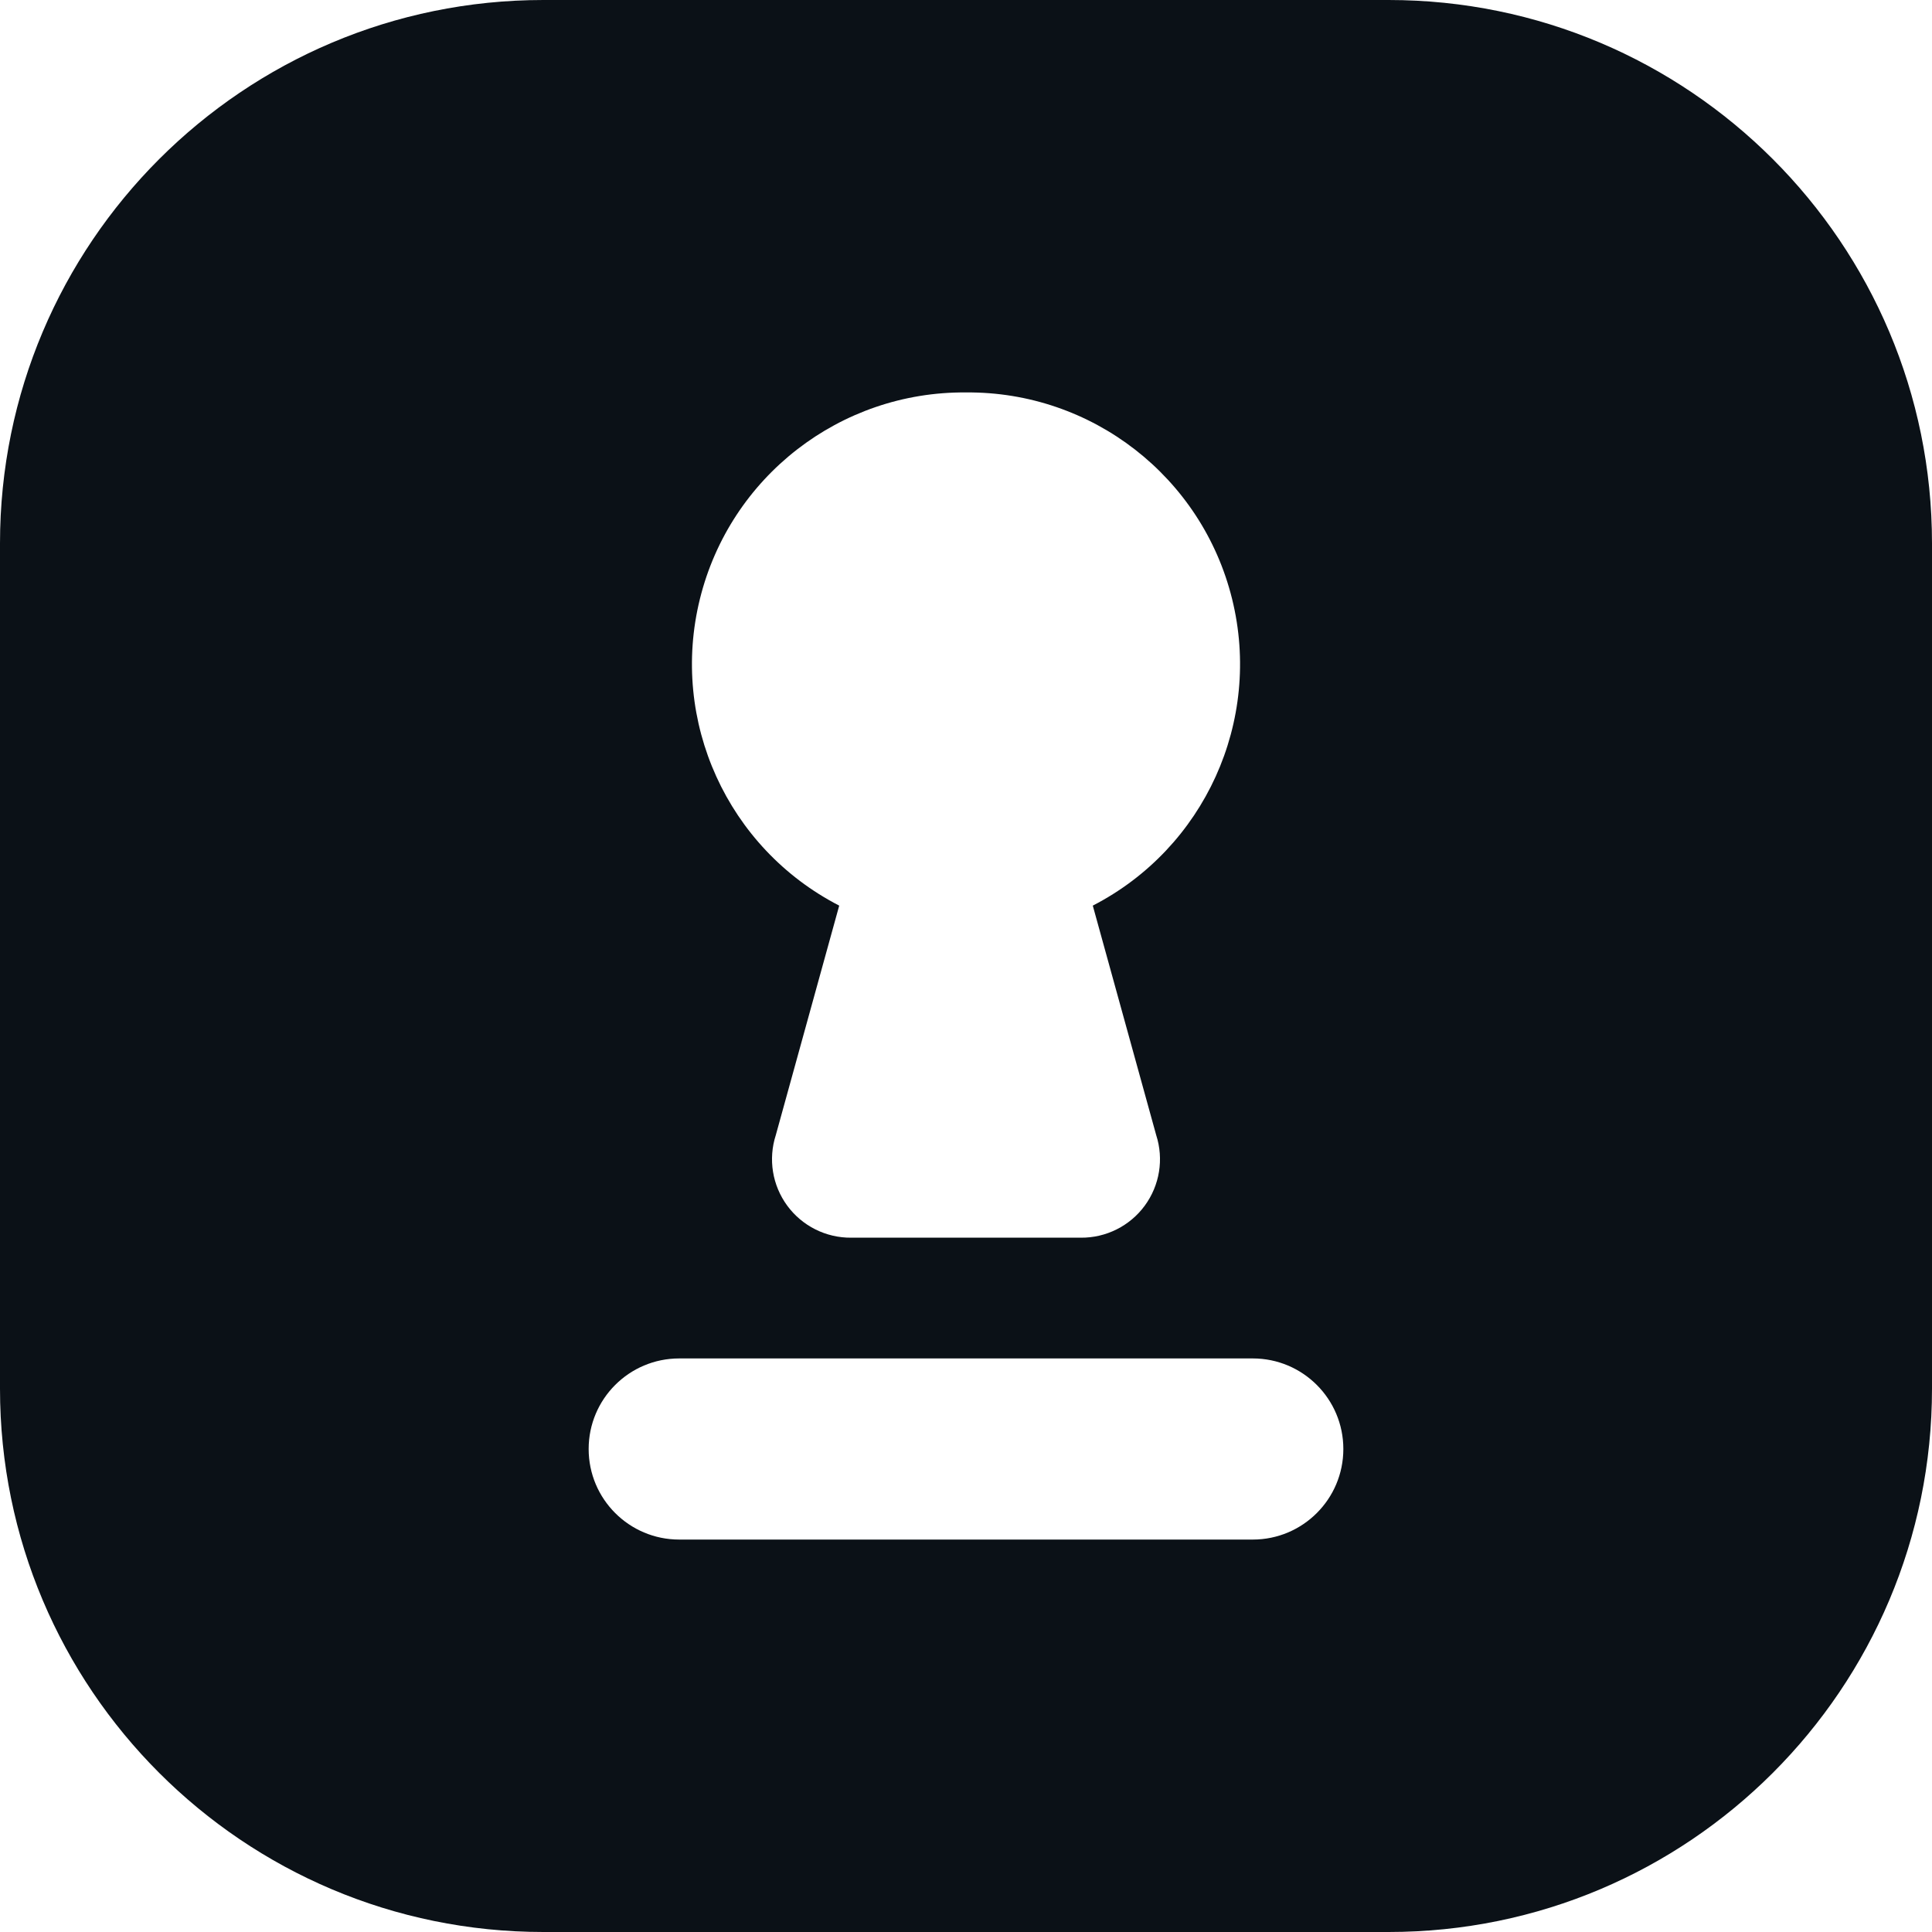
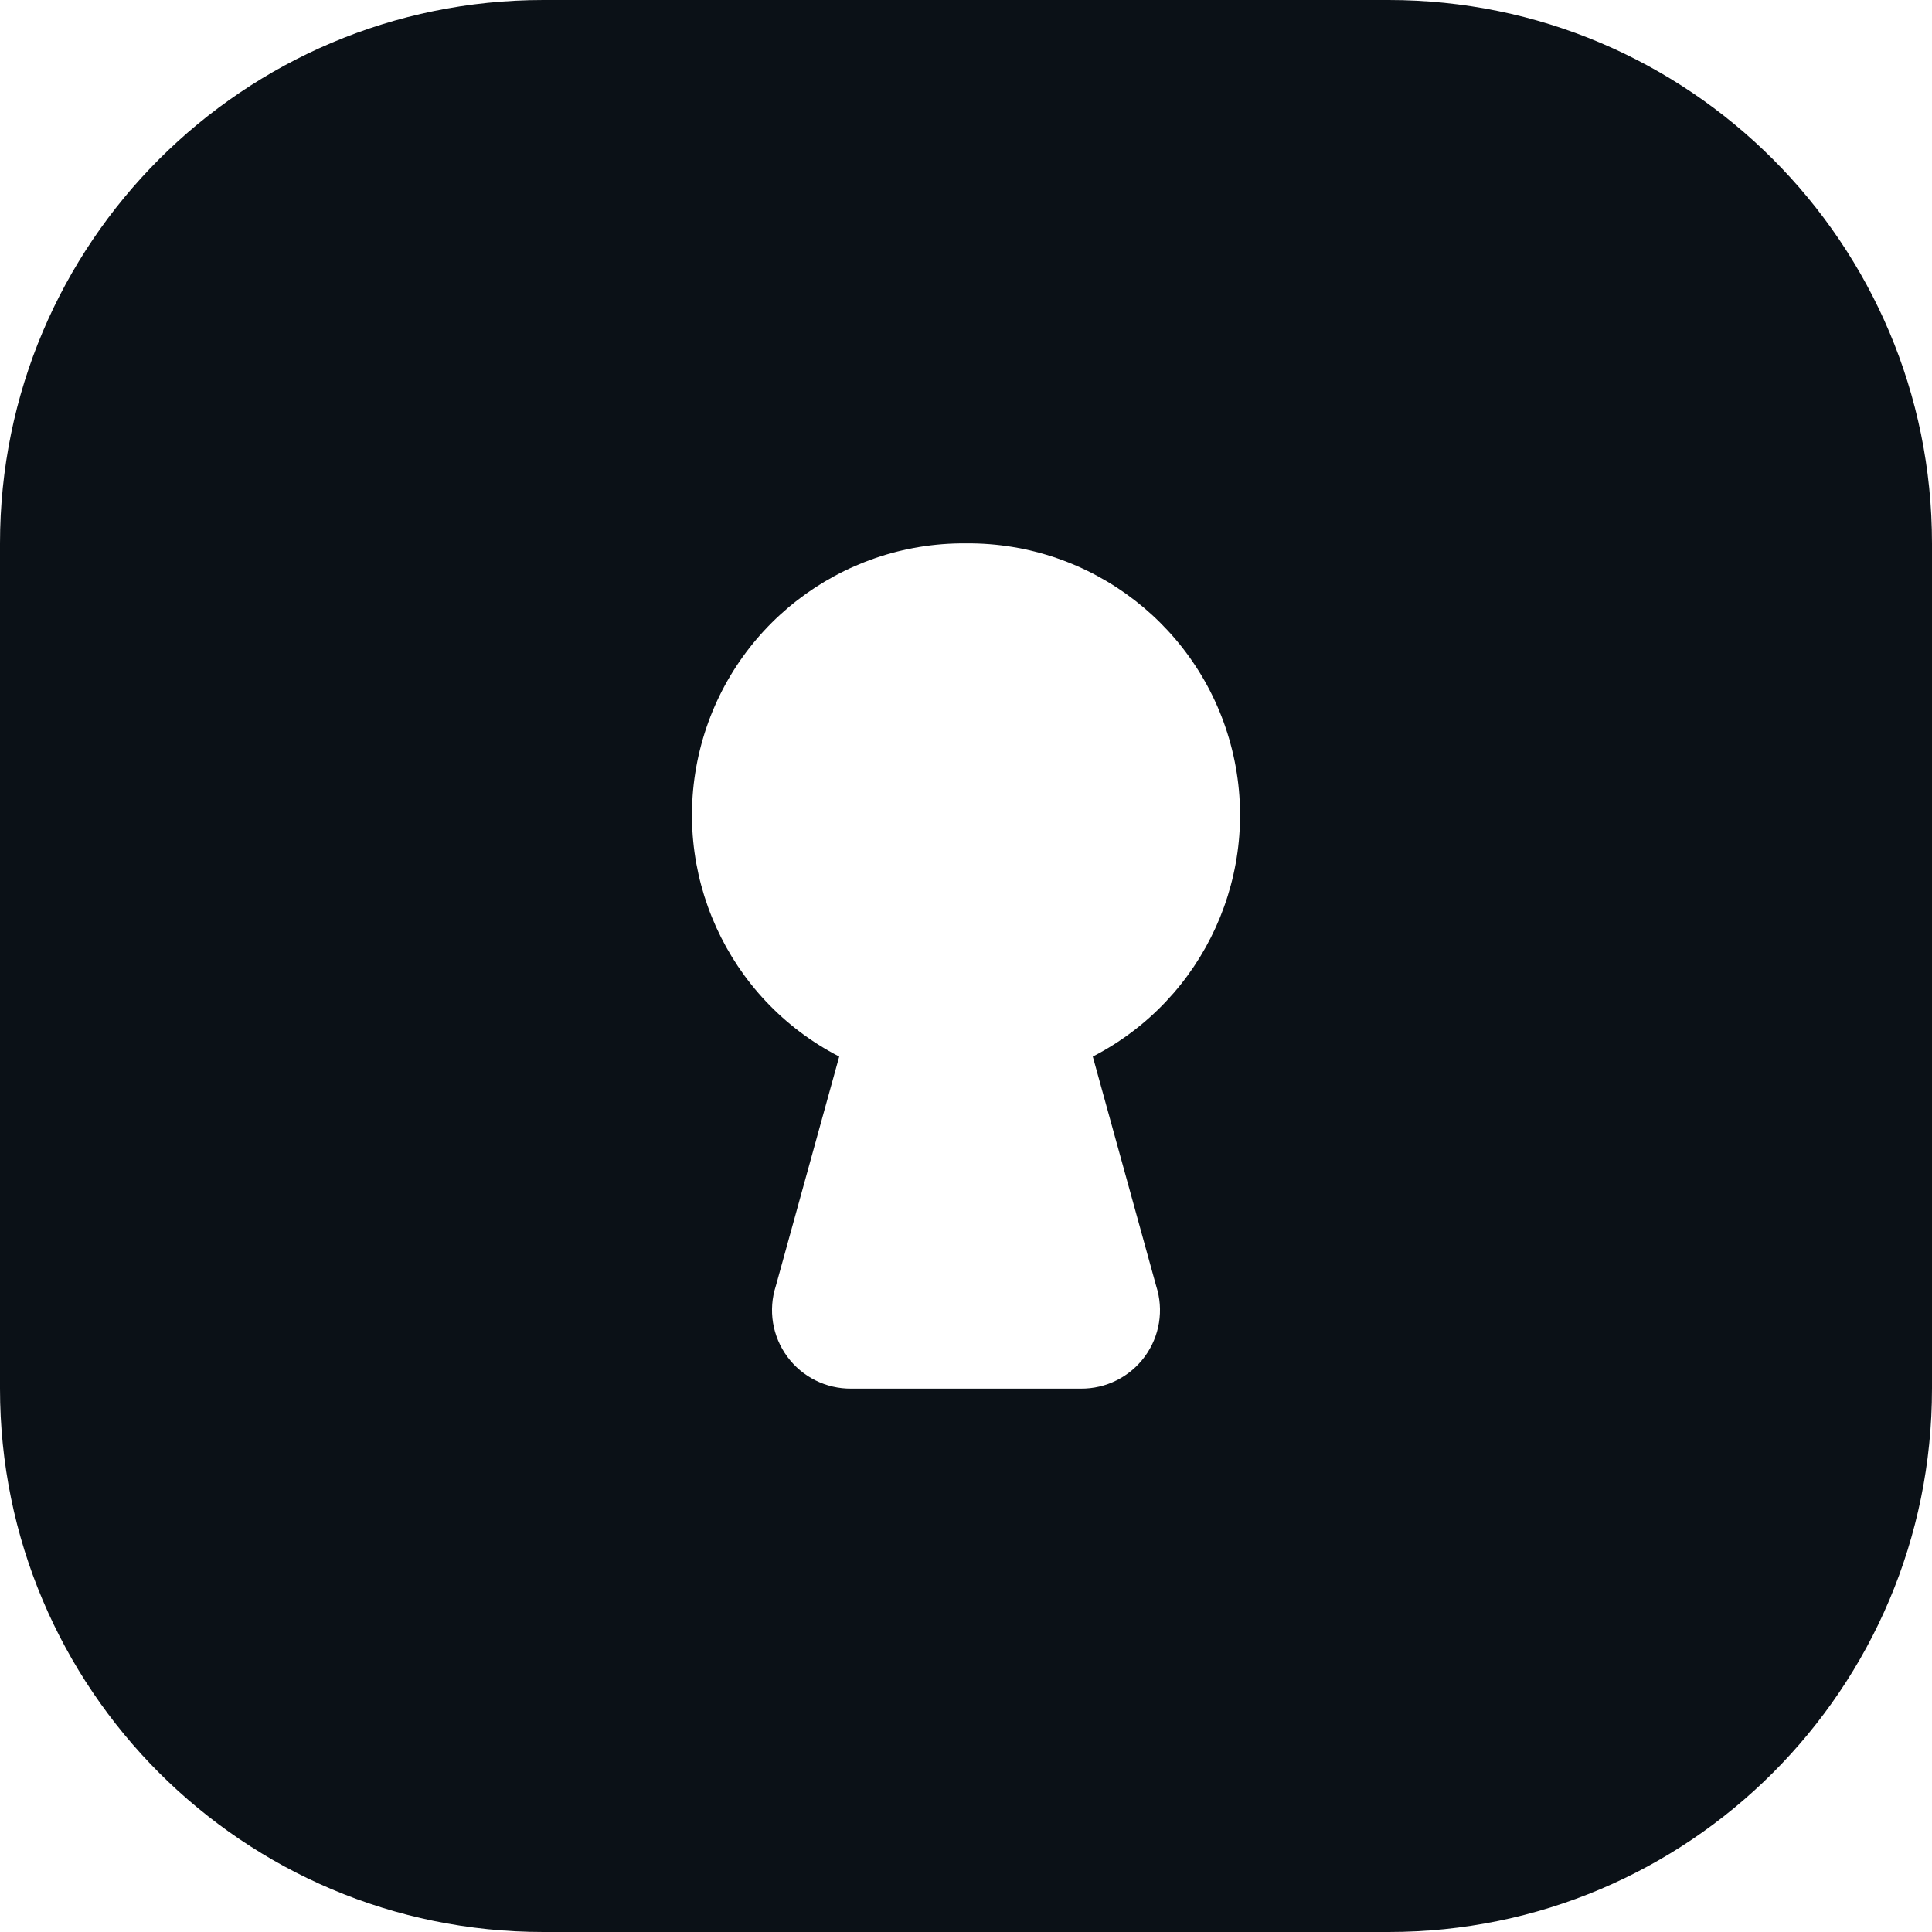
<svg xmlns="http://www.w3.org/2000/svg" viewBox="0 0 64 64" role="img" aria-label="server-prep">
-   <path fill="#0B1117" fill-rule="evenodd" d="M18 0H46A18 18 0 0 1 64 18V46A18 18 0 0 1 46 64H18A18 18 0 0 1 0 46V18A18 18 0 0 1 18 0Z M32 13A9 9 0 0 1 36.2 30L38.3 37.6A2.6 2.6 0 0 1 35.8 41H28.2A2.6 2.6 0 0 1 25.7 37.6L27.8 30A9 9 0 0 1 32 13Z M22.5 45H41.5A3 3 0 0 1 41.5 51H22.5A3 3 0 0 1 22.5 45Z" />
+   <path fill="#0B1117" fill-rule="evenodd" d="M18 0H46A18 18 0 0 1 64 18V46A18 18 0 0 1 46 64H18A18 18 0 0 1 0 46V18A18 18 0 0 1 18 0Z M32 18A9 9 0 0 1 36.2 35L38.3 42.6A2.6 2.6 0 0 1 35.8 46H28.2A2.6 2.6 0 0 1 25.7 42.6L27.8 35A9 9 0 0 1 32 18Z" />
</svg>
